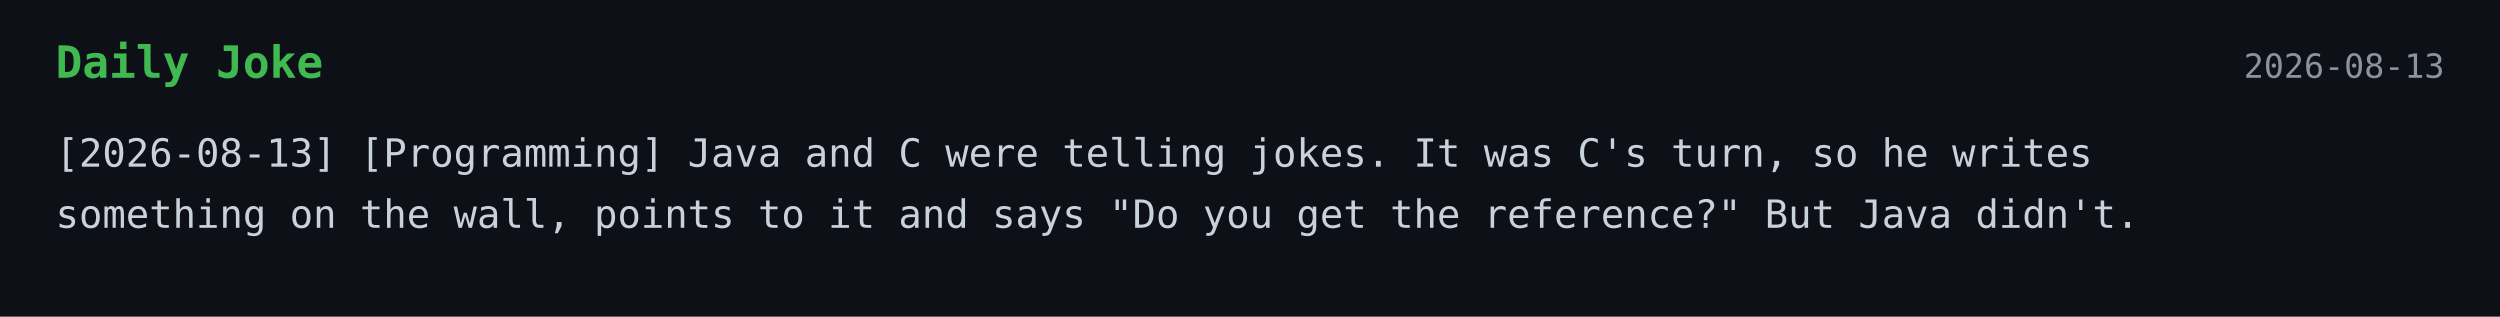
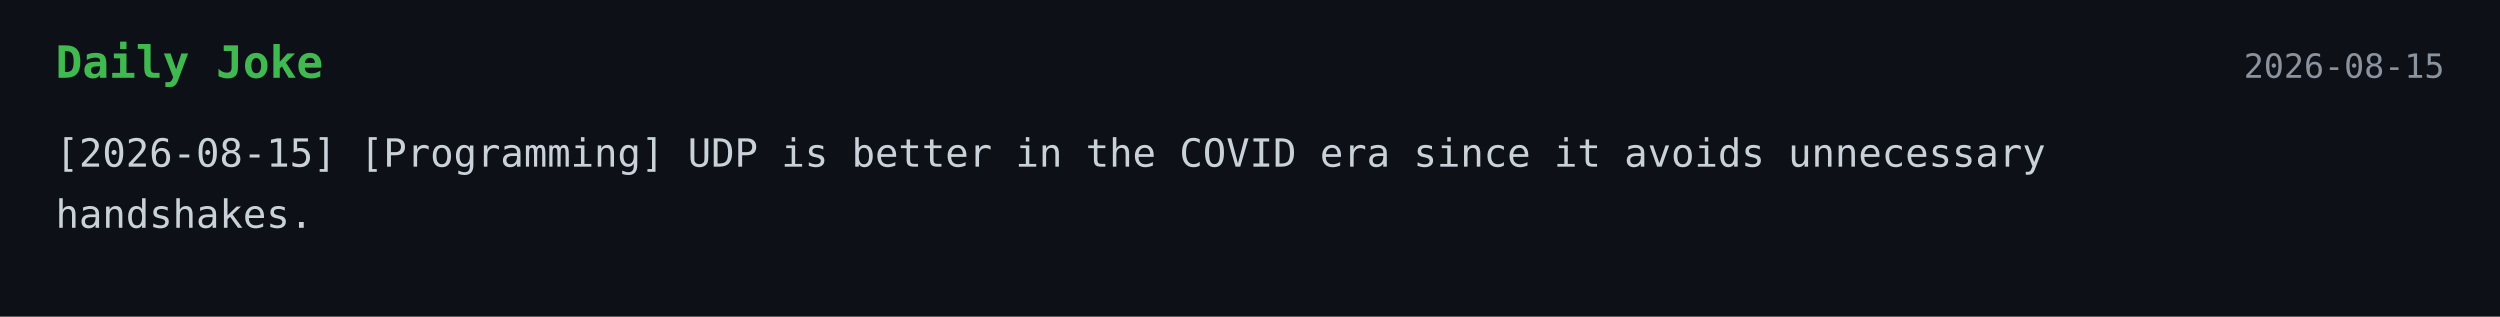
<svg xmlns="http://www.w3.org/2000/svg" width="900" height="114">
  <style>
    .bg { fill: #0d1117; }
    .title { font: 700 16px monospace; fill: #3fb950; }
    .text { font: 14px monospace; fill: #c9d1d9; }
    .date { font: 12px monospace; fill: #8b949e; }
  </style>
  <rect width="100%" height="100%" class="bg" />
  <text x="20" y="28" class="title">Daily Joke</text>
-   <text x="880" y="28" text-anchor="end" class="date">2026-08-13</text>
-   <text x="20" y="60" class="text">[2026-08-13] [Programming] Java and C were telling jokes. It was C's turn, so he writes</text>
-   <text x="20" y="82" class="text">something on the wall, points to it and says "Do you get the reference?" But Java didn't.</text>
+   <text x="880" y="28" text-anchor="end" class="date">2026-08-15</text>
+   <text x="20" y="60" class="text">[2026-08-15] [Programming] UDP is better in the COVID era since it avoids unnecessary</text>
+   <text x="20" y="82" class="text">handshakes.</text>
</svg>
